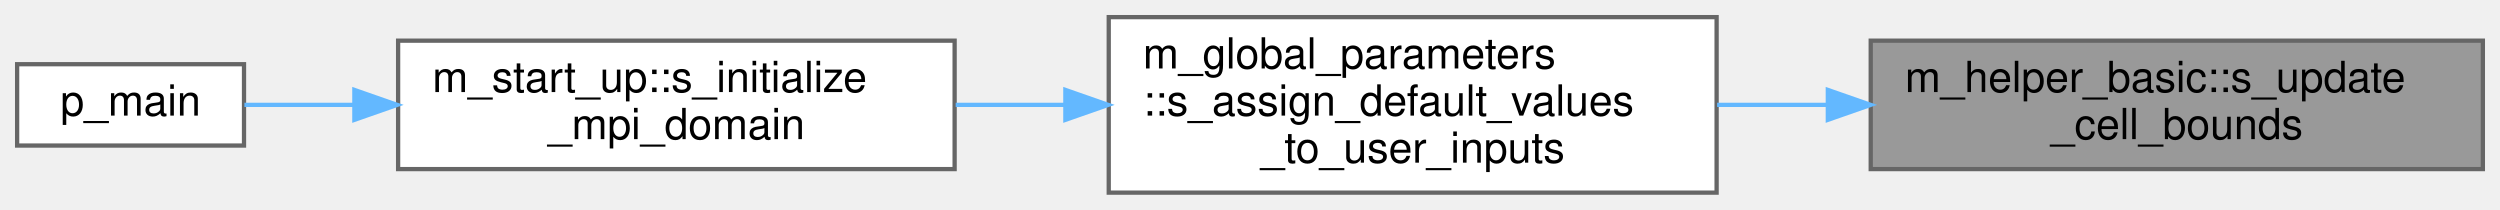
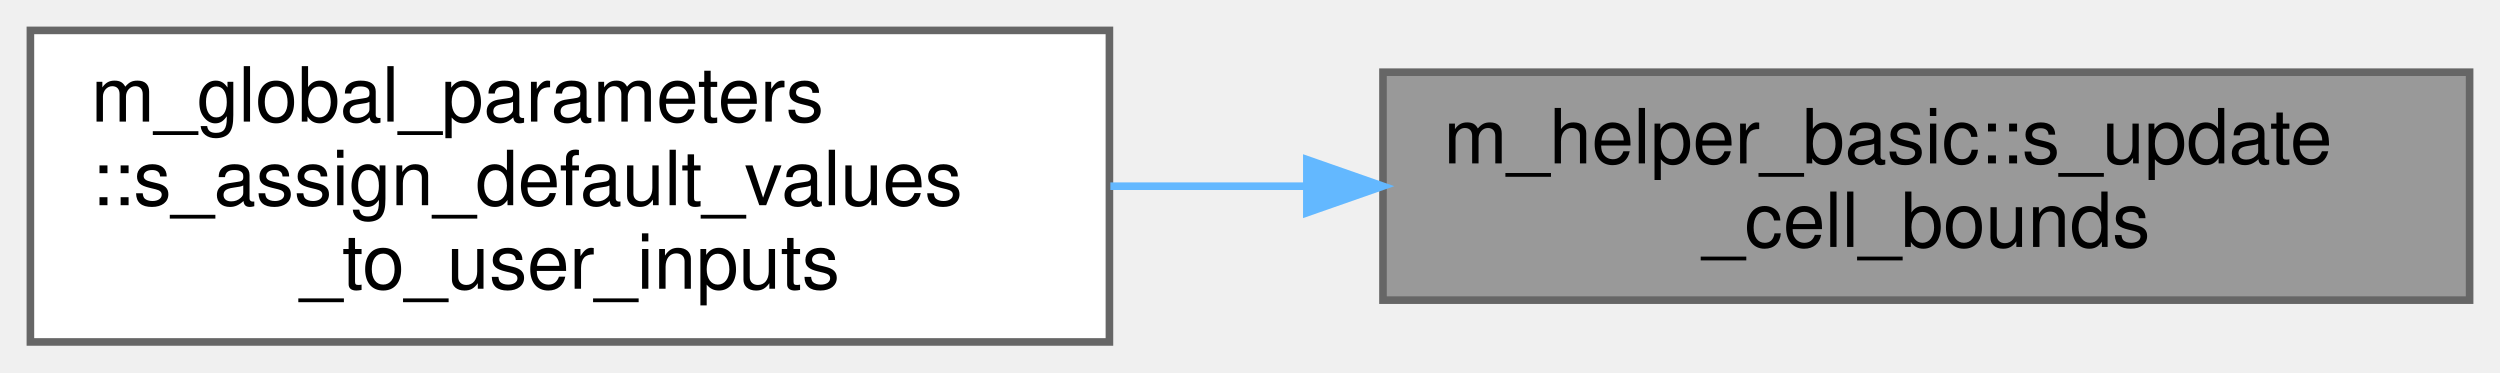
- <svg xmlns="http://www.w3.org/2000/svg" xmlns:xlink="http://www.w3.org/1999/xlink" width="584pt" height="49pt" viewBox="0.00 0.00 584.00 49.00">
+ <svg xmlns="http://www.w3.org/2000/svg" xmlns:xlink="http://www.w3.org/1999/xlink" width="329pt" height="49pt" viewBox="0.00 0.00 329.00 49.00">
  <g id="graph0" class="graph" transform="scale(1 1) rotate(0) translate(4 45)">
    <g id="Node000001" class="node">
      <g id="a_Node000001">
        <a xlink:title="Updates the min and max number of cells in each set of axes.">
-           <polygon fill="#999999" stroke="#666666" points="576,-35.5 433,-35.5 433,-5.5 576,-5.5 576,-35.5" />
-           <text text-anchor="start" x="441" y="-23.5" font-family="Helvetica,sans-Serif" font-size="10.00">m_helper_basic::s_update</text>
-           <text text-anchor="middle" x="504.5" y="-12.5" font-family="Helvetica,sans-Serif" font-size="10.00">_cell_bounds</text>
+           <polygon fill="#999999" stroke="#666666" points="321,-35.5 178,-35.5 178,-5.5 321,-5.5 321,-35.5" />
+           <text text-anchor="start" x="186" y="-23.5" font-family="Helvetica,sans-Serif" font-size="10.00">m_helper_basic::s_update</text>
+           <text text-anchor="middle" x="249.5" y="-12.5" font-family="Helvetica,sans-Serif" font-size="10.00">_cell_bounds</text>
        </a>
      </g>
    </g>
    <g id="Node000002" class="node">
      <g id="a_Node000002">
        <a xlink:href="namespacem__global__parameters.html#a15979aa7789736321146104abdb129ea" target="_top" xlink:title="Assigns default values to user inputs prior to reading them in. This allows for an easier consistency...">
-           <polygon fill="white" stroke="#666666" points="397,-41 255,-41 255,0 397,0 397,-41" />
-           <text text-anchor="start" x="263" y="-29" font-family="Helvetica,sans-Serif" font-size="10.00">m_global_parameters</text>
-           <text text-anchor="start" x="263" y="-18" font-family="Helvetica,sans-Serif" font-size="10.00">::s_assign_default_values</text>
-           <text text-anchor="middle" x="326" y="-7" font-family="Helvetica,sans-Serif" font-size="10.00">_to_user_inputs</text>
+           <polygon fill="white" stroke="#666666" points="142,-41 0,-41 0,0 142,0 142,-41" />
+           <text text-anchor="start" x="8" y="-29" font-family="Helvetica,sans-Serif" font-size="10.00">m_global_parameters</text>
+           <text text-anchor="start" x="8" y="-18" font-family="Helvetica,sans-Serif" font-size="10.00">::s_assign_default_values</text>
+           <text text-anchor="middle" x="71" y="-7" font-family="Helvetica,sans-Serif" font-size="10.00">_to_user_inputs</text>
        </a>
      </g>
    </g>
    <g id="edge1_Node000001_Node000002" class="edge">
      <g id="a_edge1_Node000001_Node000002">
        <a xlink:title=" ">
-           <path fill="none" stroke="#63b8ff" d="M422.93,-20.5C414.31,-20.5 405.6,-20.5 397.12,-20.5" />
-           <polygon fill="#63b8ff" stroke="#63b8ff" points="422.98,-24 432.98,-20.5 422.98,-17 422.98,-24" />
-         </a>
-       </g>
-     </g>
-     <g id="Node000003" class="node">
-       <g id="a_Node000003">
-         <a xlink:href="namespacem__start__up.html#a43f2e386d1bd2f0f6212f31a97542b96" target="_top" xlink:title=" ">
-           <polygon fill="white" stroke="#666666" points="219,-35.5 89,-35.5 89,-5.5 219,-5.5 219,-35.5" />
-           <text text-anchor="start" x="97" y="-23.5" font-family="Helvetica,sans-Serif" font-size="10.00">m_start_up::s_initialize</text>
-           <text text-anchor="middle" x="154" y="-12.5" font-family="Helvetica,sans-Serif" font-size="10.00">_mpi_domain</text>
-         </a>
-       </g>
-     </g>
-     <g id="edge2_Node000002_Node000003" class="edge">
-       <g id="a_edge2_Node000002_Node000003">
-         <a xlink:title=" ">
-           <path fill="none" stroke="#63b8ff" d="M244.85,-20.5C236.26,-20.5 227.61,-20.5 219.24,-20.5" />
-           <polygon fill="#63b8ff" stroke="#63b8ff" points="244.87,-24 254.87,-20.5 244.87,-17 244.87,-24" />
-         </a>
-       </g>
-     </g>
-     <g id="Node000004" class="node">
-       <g id="a_Node000004">
-         <a xlink:href="p__main_8fpp_8f90.html#aeec10ee8e2940c953967da3e374e1579" target="_top" xlink:title="The post-process restructures raw unformatted data, outputted by the simulation, into a formatted dat...">
-           <polygon fill="white" stroke="#666666" points="53,-30 0,-30 0,-11 53,-11 53,-30" />
-           <text text-anchor="middle" x="26.5" y="-18" font-family="Helvetica,sans-Serif" font-size="10.00">p_main</text>
-         </a>
-       </g>
-     </g>
-     <g id="edge3_Node000003_Node000004" class="edge">
-       <g id="a_edge3_Node000003_Node000004">
-         <a xlink:title=" ">
-           <path fill="none" stroke="#63b8ff" d="M78.74,-20.5C69.58,-20.5 60.76,-20.5 53.09,-20.5" />
-           <polygon fill="#63b8ff" stroke="#63b8ff" points="78.78,-24 88.78,-20.5 78.78,-17 78.78,-24" />
+           <path fill="none" stroke="#63b8ff" d="M167.93,-20.5C159.31,-20.5 150.6,-20.5 142.12,-20.5" />
+           <polygon fill="#63b8ff" stroke="#63b8ff" points="167.98,-24 177.98,-20.5 167.98,-17 167.98,-24" />
        </a>
      </g>
    </g>
  </g>
</svg>
